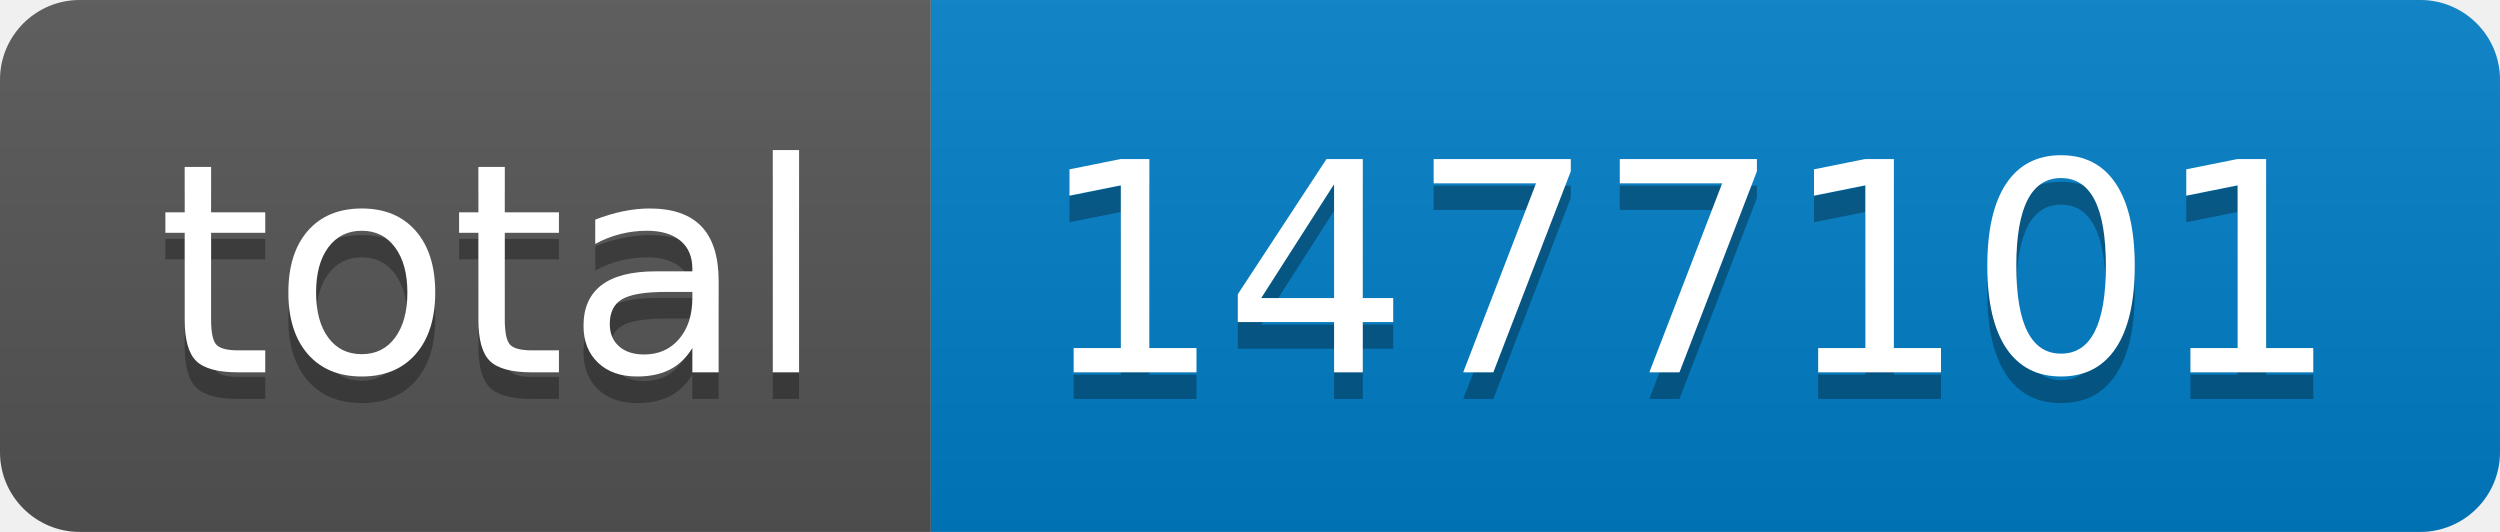
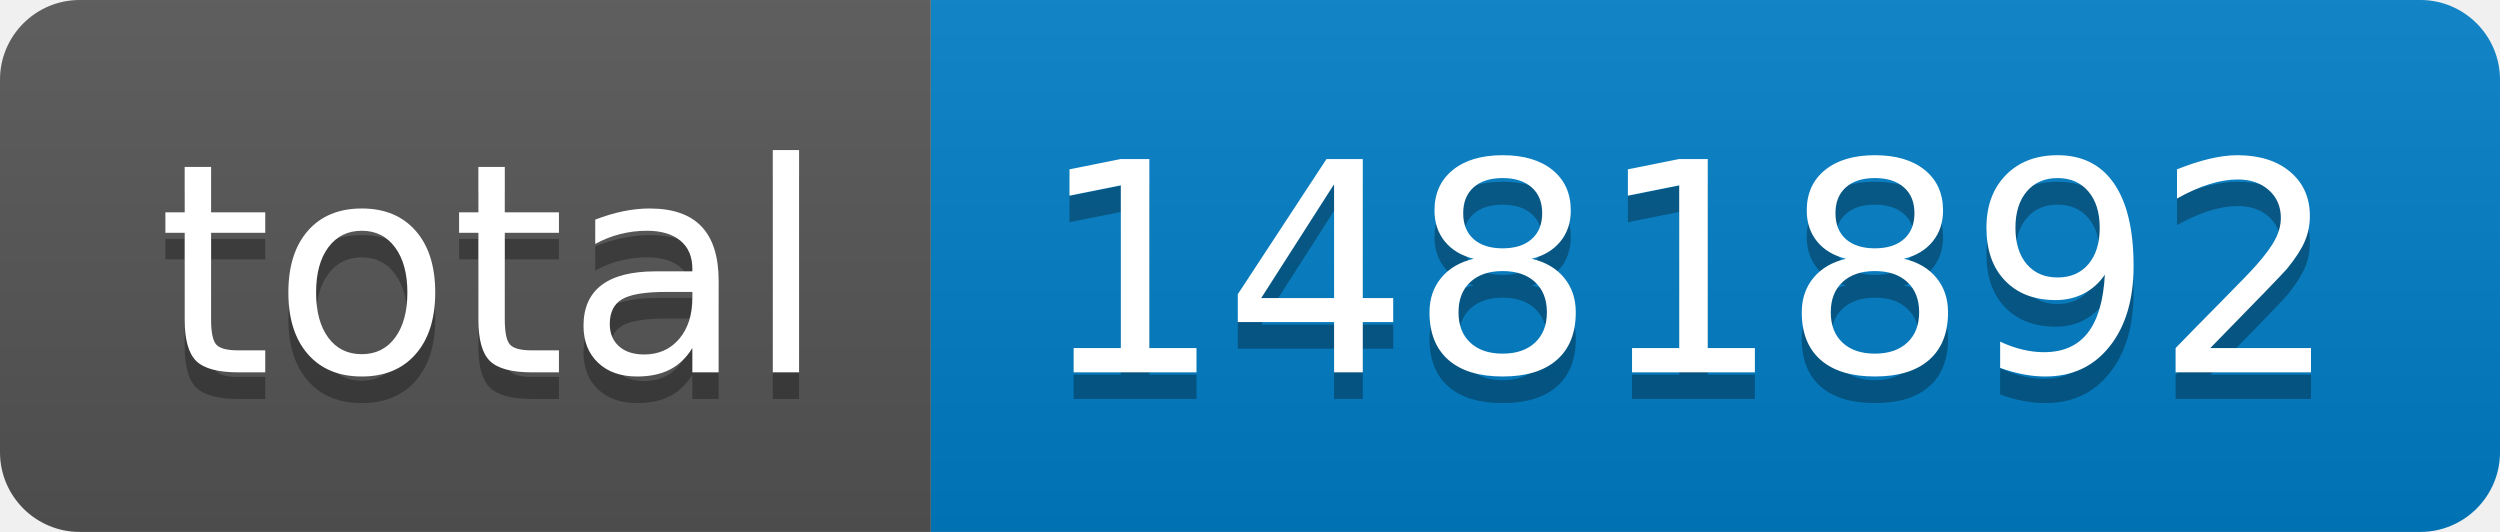
- <svg xmlns="http://www.w3.org/2000/svg" width="94" height="20" role="img" aria-label="total: 1477101">
+ <svg xmlns="http://www.w3.org/2000/svg" width="94" height="20" role="img" aria-label="total: 1481892">
  <linearGradient id="s" x2="0" y2="100%">
    <stop offset="0" stop-color="#bbb" stop-opacity=".1" />
    <stop offset="1" stop-opacity=".1" />
  </linearGradient>
  <clipPath id="r">
    <rect width="94" height="20" rx="3" fill="#fff" />
  </clipPath>
  <g clip-path="url(#r)">
    <rect width="35" height="20" fill="#555" />
    <rect x="35" width="59" height="20" fill="#007ec6" />
    <rect width="94" height="20" fill="url(#s)" />
  </g>
  <g fill="#fff" text-anchor="middle" font-family="Verdana,Geneva,DejaVu Sans,sans-serif" text-rendering="geometricPrecision" font-size="110">
    <text aria-hidden="true" x="185" y="150" fill="#010101" fill-opacity=".3" transform="scale(.1)" textLength="250">total</text>
    <text x="185" y="140" transform="scale(.1)" fill="#fff" textLength="250">total</text>
-     <text aria-hidden="true" x="635" y="150" fill="#010101" fill-opacity=".3" transform="scale(.1)" textLength="490">1477101</text>
-     <text x="635" y="140" transform="scale(.1)" fill="#fff" textLength="490">1477101</text>
+     <text aria-hidden="true" x="635" y="150" fill="#010101" fill-opacity=".3" transform="scale(.1)" textLength="490">1481892</text>
+     <text x="635" y="140" transform="scale(.1)" fill="#fff" textLength="490">1481892</text>
  </g>
</svg>
